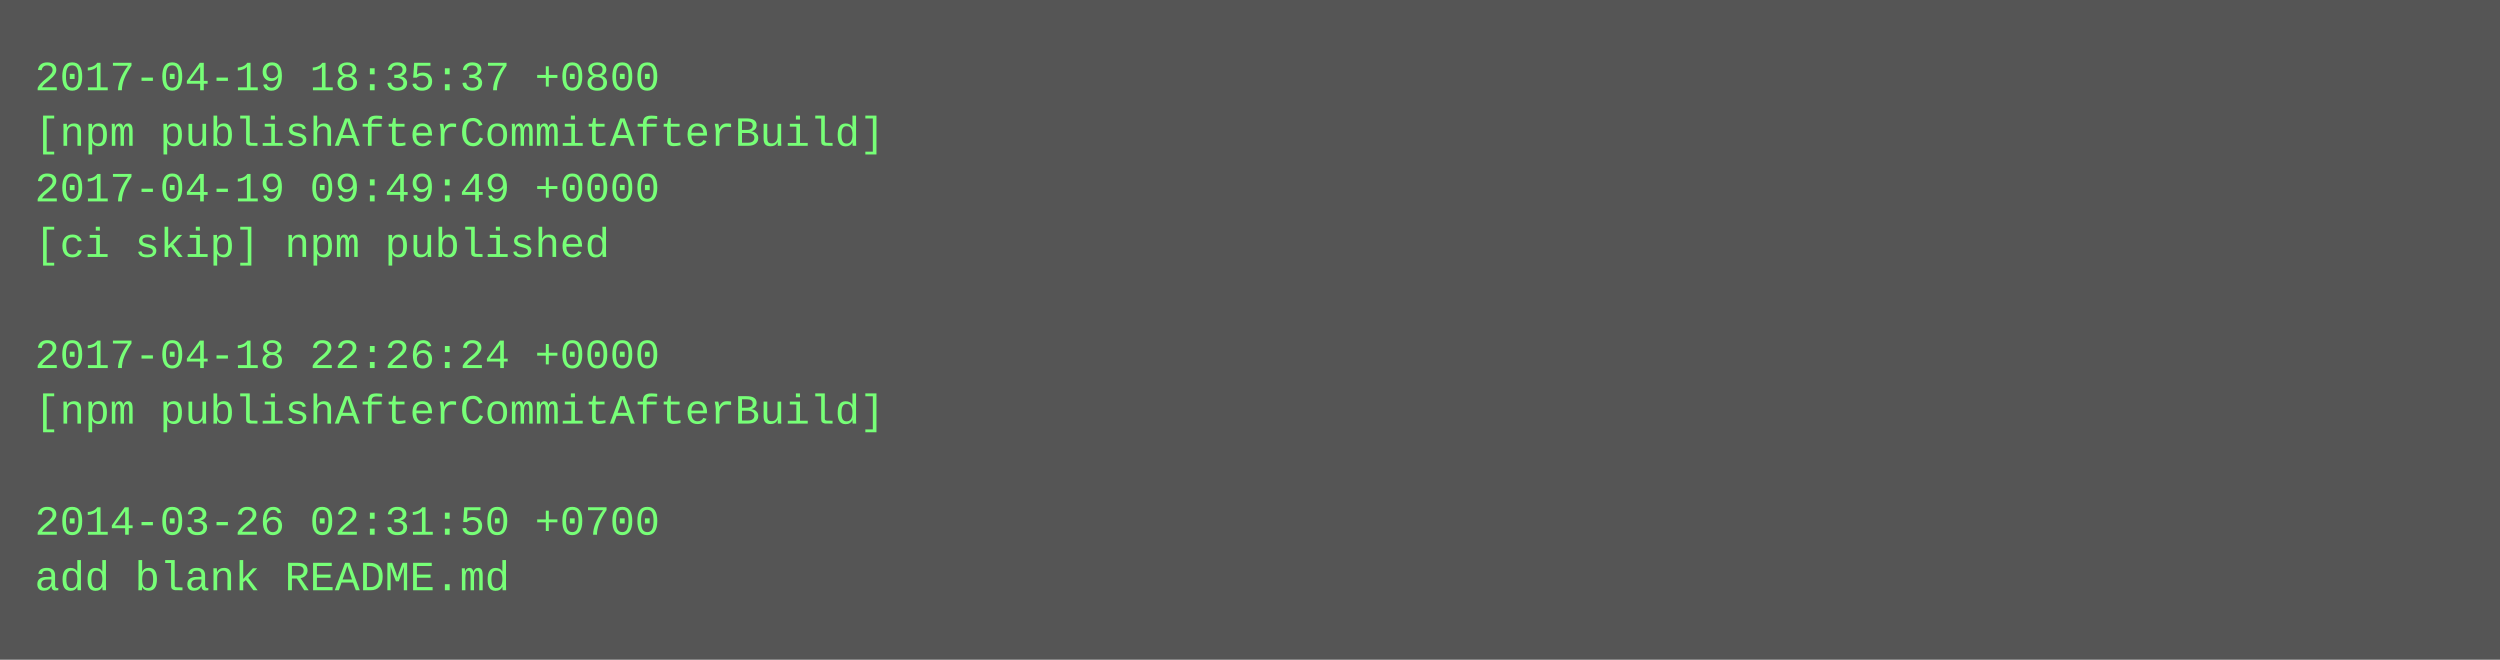
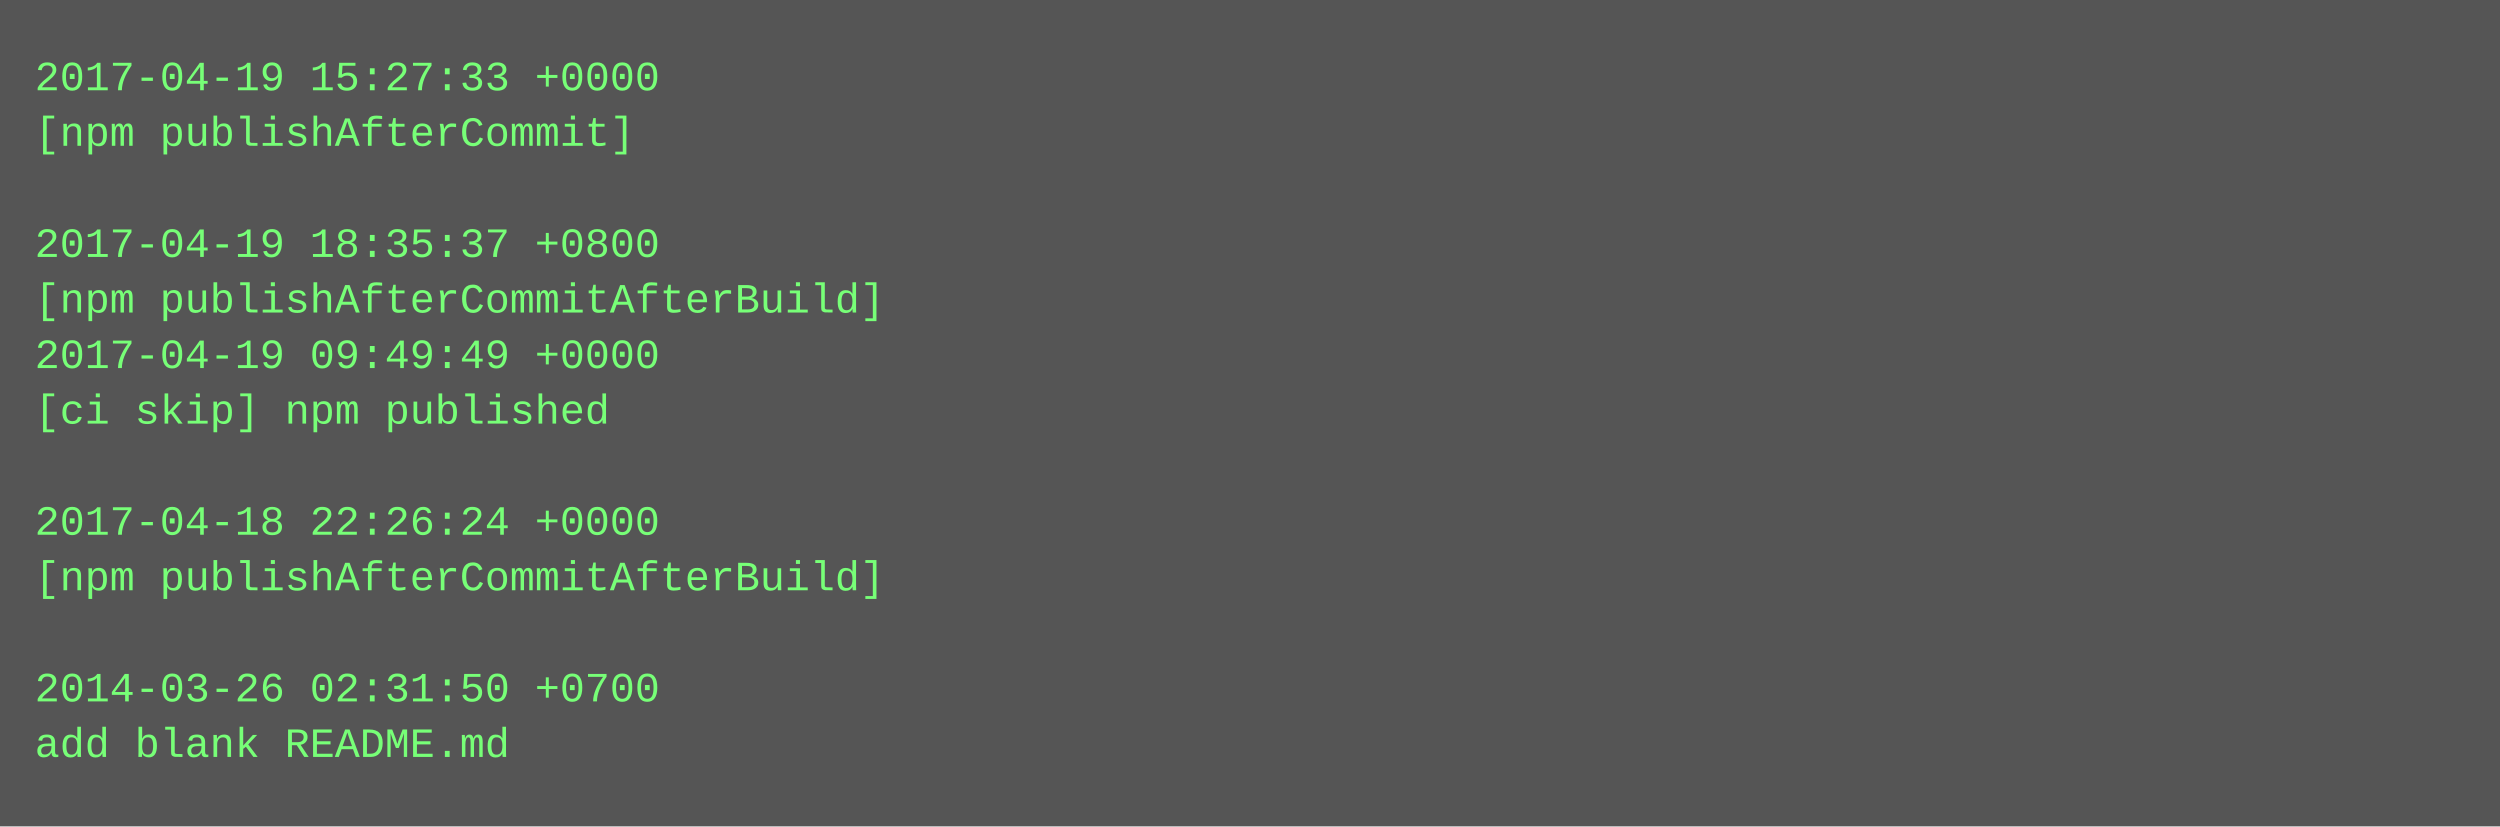
- <svg xmlns="http://www.w3.org/2000/svg" height="190" width="720">
-   <rect height="190" fill="#555" width="720" />
+ <svg xmlns="http://www.w3.org/2000/svg" height="238" width="720">
+   <rect height="238" fill="#555" width="720" />
  <text fill="#7f7" font-family="Courier New" font-size="12" xml:space="preserve">
-     <tspan x="10" y="26">2017-04-19 18:35:37 +0800</tspan>
-     <tspan x="10" y="42">[npm publishAfterCommitAfterBuild]</tspan>
-     <tspan x="10" y="58">2017-04-19 09:49:49 +0000</tspan>
-     <tspan x="10" y="74">[ci skip] npm published</tspan>
-     <tspan x="10" y="90" />
-     <tspan x="10" y="106">2017-04-18 22:26:24 +0000</tspan>
-     <tspan x="10" y="122">[npm publishAfterCommitAfterBuild]</tspan>
+     <tspan x="10" y="26">2017-04-19 15:27:33 +0000</tspan>
+     <tspan x="10" y="42">[npm publishAfterCommit]</tspan>
+     <tspan x="10" y="58" />
+     <tspan x="10" y="74">2017-04-19 18:35:37 +0800</tspan>
+     <tspan x="10" y="90">[npm publishAfterCommitAfterBuild]</tspan>
+     <tspan x="10" y="106">2017-04-19 09:49:49 +0000</tspan>
+     <tspan x="10" y="122">[ci skip] npm published</tspan>
    <tspan x="10" y="138" />
-     <tspan x="10" y="154">2014-03-26 02:31:50 +0700</tspan>
-     <tspan x="10" y="170">add blank README.md</tspan>
+     <tspan x="10" y="154">2017-04-18 22:26:24 +0000</tspan>
+     <tspan x="10" y="170">[npm publishAfterCommitAfterBuild]</tspan>
+     <tspan x="10" y="186" />
+     <tspan x="10" y="202">2014-03-26 02:31:50 +0700</tspan>
+     <tspan x="10" y="218">add blank README.md</tspan>
  </text>
</svg>
